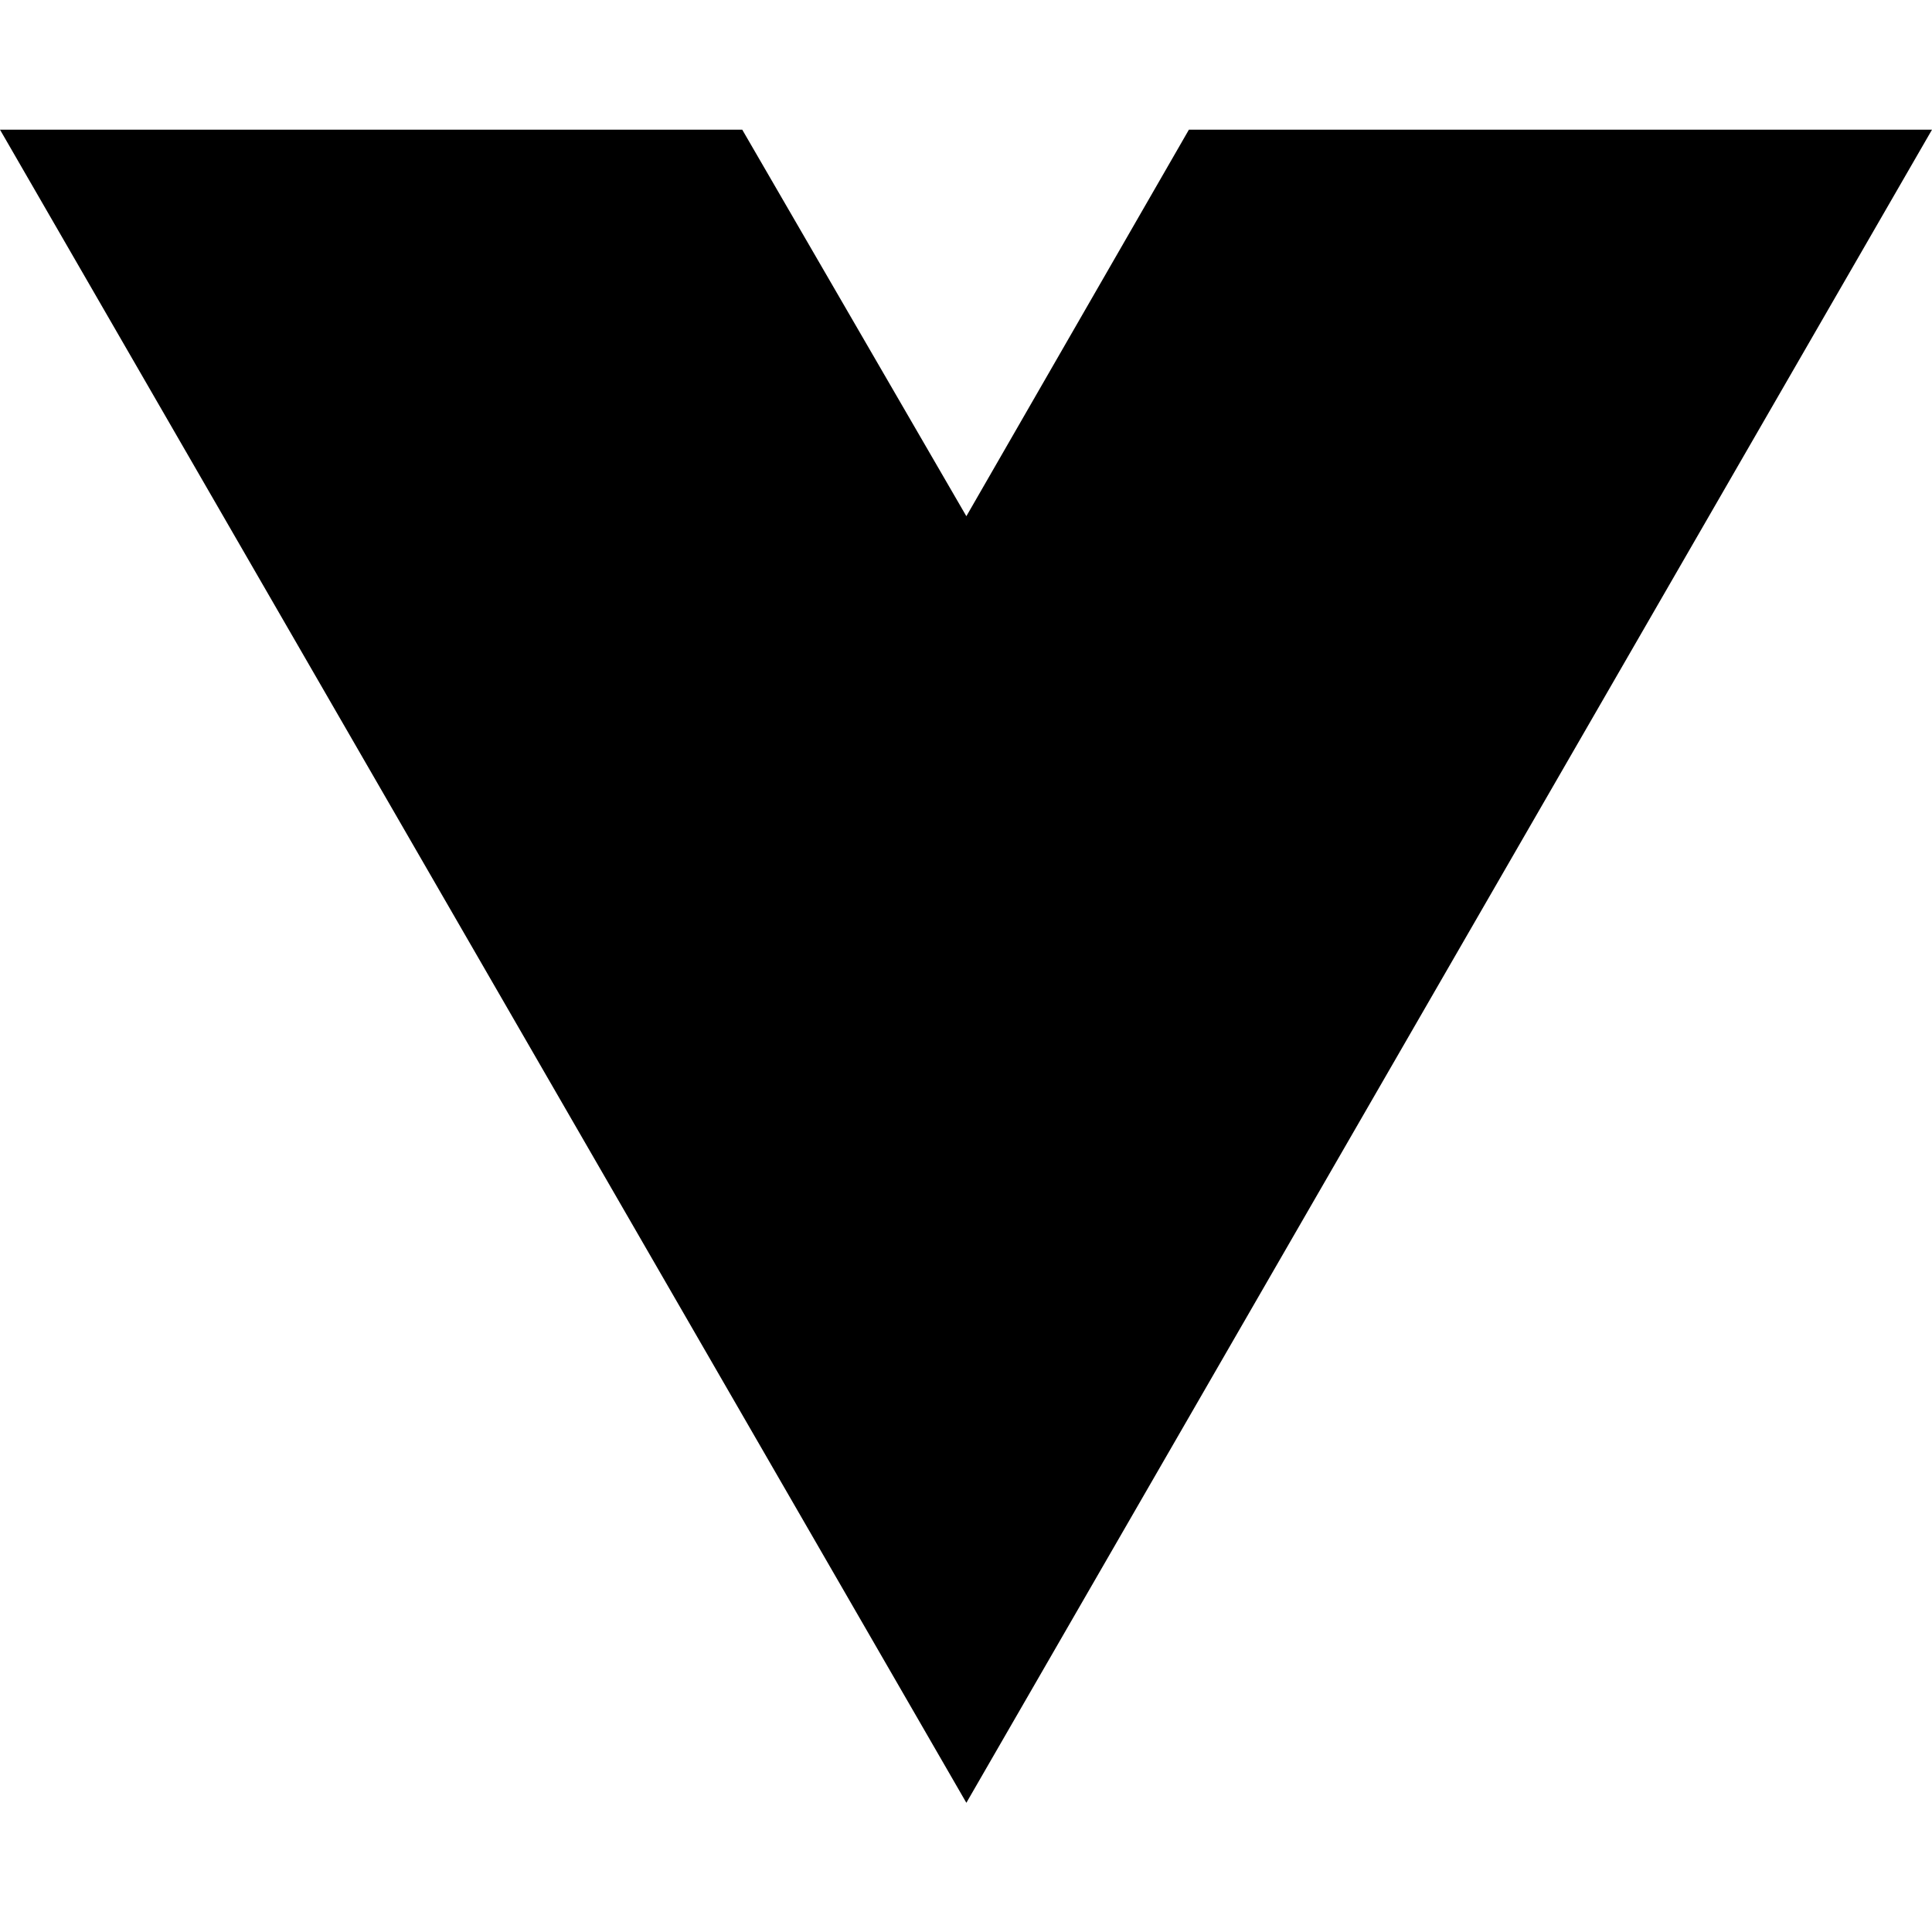
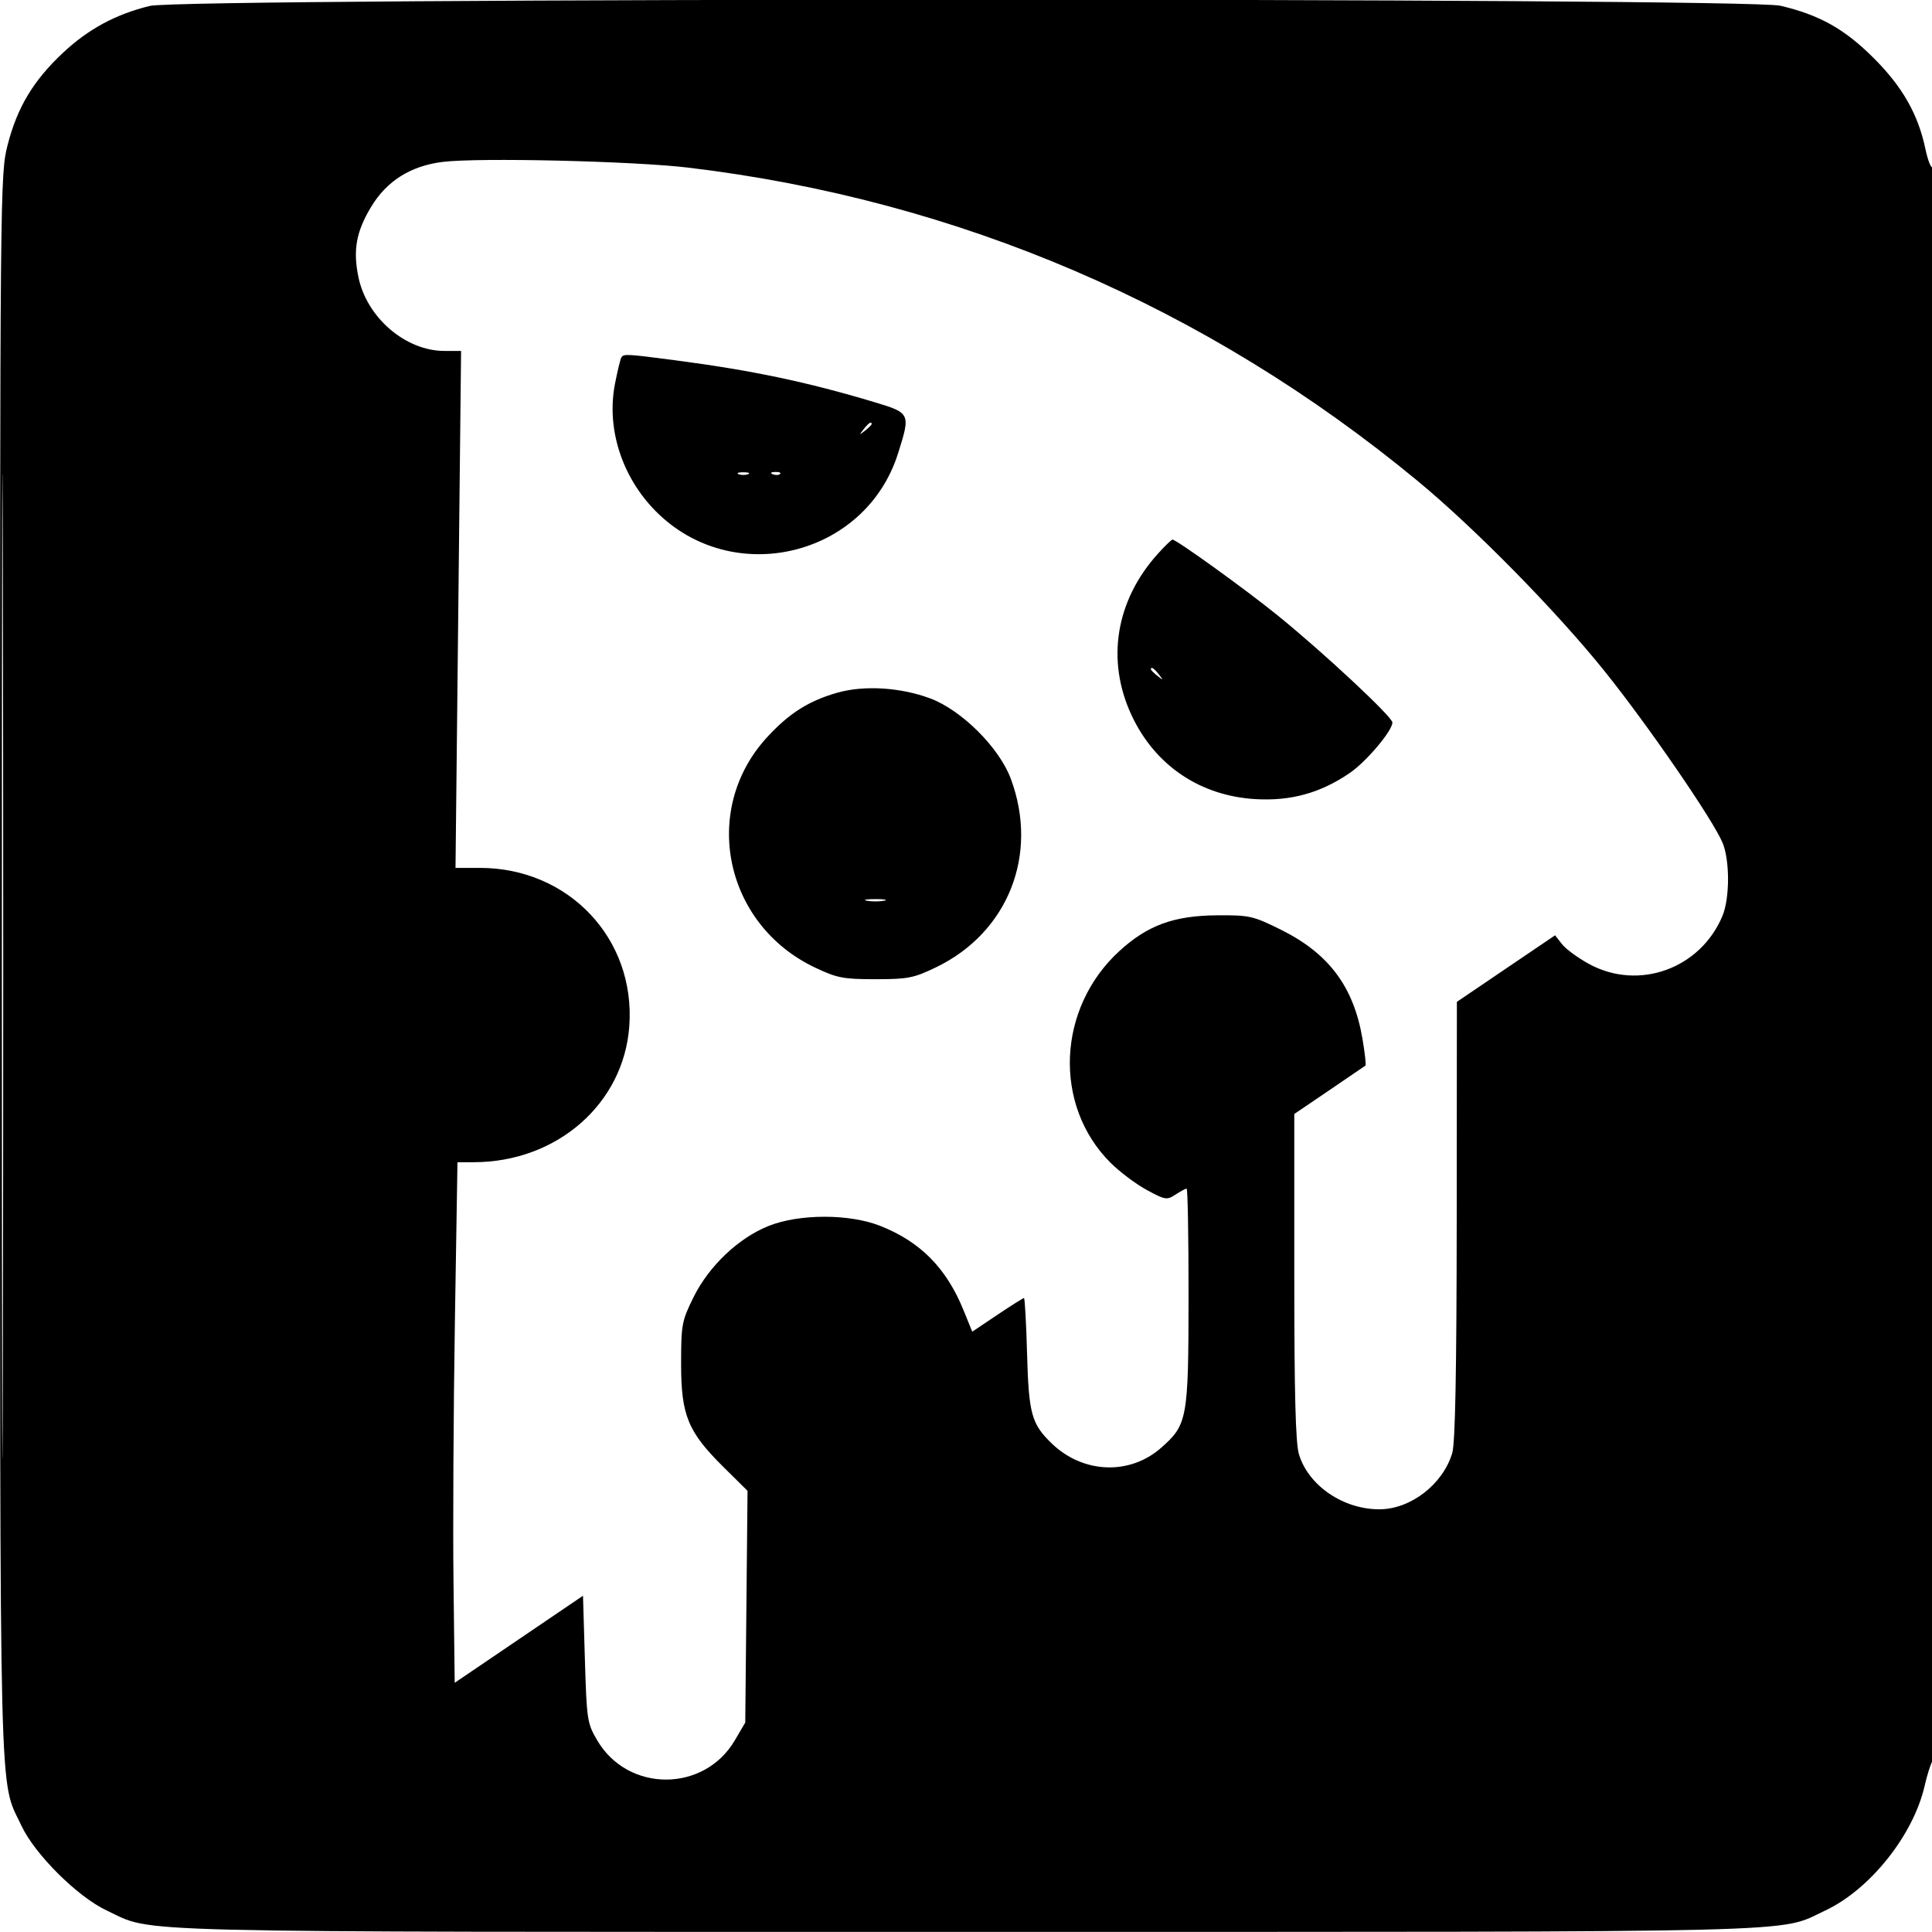
- <svg xmlns="http://www.w3.org/2000/svg" width="16" height="16" viewBox="0 0 16 16" fill="none">
-   <path d="M8.003 14.93L0 1.074H6.147L8.003 4.275L9.846 1.074H16L8.003 14.93Z" fill="black" />
+ <svg xmlns="http://www.w3.org/2000/svg" width="512" height="512" viewBox="0 0 512 512" version="1.1">
+   <path d="M 39.725 1.566 C 30.726 3.746, 23.381 7.711, 16.667 14.011 C 8.824 21.371, 4.565 28.471, 2.018 38.428 C 0.025 46.222, 0 48.934, 0.015 255.910 C 0.031 484.625, -0.305 471.083, 5.676 483.824 C 9.263 491.463, 20.594 502.714, 28.352 506.337 C 41.126 512.304, 27.645 511.970, 256 511.970 C 484.355 511.970, 470.874 512.304, 483.648 506.337 C 495.542 500.781, 507.075 486.332, 510.050 473.257 C 510.646 470.640, 511.553 467.719, 512.066 466.764 C 513.224 464.610, 513.351 43.665, 512.194 44.380 C 511.750 44.654, 510.882 42.471, 510.265 39.529 C 508.332 30.310, 504.212 23.053, 496.580 15.420 C 488.847 7.688, 482.233 3.974, 471.824 1.520 C 462.616 -0.650, 48.692 -0.607, 39.725 1.566 M 117.266 42.912 C 108.799 43.972, 102.458 47.975, 98.324 54.868 C 94.379 61.446, 93.508 66.314, 94.995 73.476 C 97.220 84.196, 107.493 93, 117.775 93 L 122.191 93 121.453 161.500 L 120.715 230 127.176 230 C 150.706 230, 168.431 248.761, 166.774 271.913 C 165.300 292.522, 147.588 308, 125.481 308 L 121.235 308 120.550 350.250 C 120.173 373.487, 120.007 404.528, 120.182 419.229 L 120.500 445.958 137.500 434.424 L 154.500 422.889 155 439.695 C 155.480 455.828, 155.611 456.689, 158.277 461.223 C 166.415 475.068, 186.585 475.068, 194.723 461.223 L 197.500 456.500 197.803 425.794 L 198.106 395.087 191.746 388.794 C 182.304 379.451, 180.500 375.069, 180.500 361.479 C 180.500 351.049, 180.676 350.101, 183.774 343.807 C 187.854 335.520, 195.746 328.037, 203.753 324.864 C 211.873 321.646, 225.141 321.652, 233.282 324.877 C 243.945 329.101, 250.807 336.054, 255.354 347.244 L 257.657 352.909 264.297 348.454 C 267.949 346.005, 271.127 344, 271.360 344 C 271.592 344, 271.963 350.637, 272.183 358.750 C 272.617 374.676, 273.365 377.387, 278.759 382.569 C 287.040 390.525, 299.365 391.009, 307.684 383.704 C 314.674 377.567, 314.953 376.036, 314.978 343.750 C 314.990 327.938, 314.759 315, 314.465 315 C 314.170 315, 312.840 315.714, 311.509 316.586 C 309.228 318.081, 308.785 318.008, 303.874 315.336 C 301.006 313.776, 296.691 310.531, 294.283 308.124 C 279.031 292.876, 280.126 267.139, 296.671 252.018 C 304.143 245.189, 311.087 242.653, 322.552 242.568 C 331.090 242.504, 332.042 242.717, 339.331 246.319 C 352.122 252.641, 358.718 261.435, 361.070 275.305 C 361.705 279.047, 362.061 282.235, 361.862 282.389 C 361.663 282.543, 357.337 285.492, 352.250 288.944 L 343 295.219 343 338.243 C 343 369.389, 343.340 382.404, 344.230 385.384 C 346.714 393.698, 355.997 400.032, 365.616 399.978 C 373.883 399.931, 382.379 393.352, 384.859 385.078 C 385.654 382.421, 386.013 363.744, 386.044 323.384 L 386.088 265.500 399.098 256.683 L 412.107 247.867 413.962 250.225 C 414.982 251.521, 418.205 253.882, 421.124 255.471 C 434.274 262.628, 450.616 256.736, 456.469 242.728 C 458.428 238.040, 458.438 227.983, 456.488 223.317 C 453.953 217.251, 436.794 192.289, 425.336 178 C 412.594 162.110, 390.891 140.015, 375.675 127.444 C 319.782 81.264, 254.012 53.003, 182.500 44.437 C 167.859 42.683, 126.763 41.722, 117.266 42.912 M 0.491 256 C 0.491 372.325, 0.607 419.912, 0.750 361.750 C 0.892 303.587, 0.892 208.412, 0.750 150.250 C 0.607 92.087, 0.491 139.675, 0.491 256 M 164.657 94.750 C 164.403 95.162, 163.649 98.284, 162.980 101.688 C 160.664 113.478, 164.756 126.331, 173.718 135.414 C 194.024 155.994, 229.333 147.607, 237.995 120.145 C 241.331 109.570, 241.275 109.448, 231.750 106.583 C 213.998 101.244, 199.247 98.140, 179.064 95.497 C 165.893 93.773, 165.277 93.741, 164.657 94.750 M 228.872 113.750 C 227.629 115.336, 227.664 115.371, 229.250 114.128 C 230.213 113.373, 231 112.585, 231 112.378 C 231 111.555, 230.179 112.084, 228.872 113.750 M 195.750 125.662 C 196.438 125.940, 197.563 125.940, 198.250 125.662 C 198.938 125.385, 198.375 125.158, 197 125.158 C 195.625 125.158, 195.063 125.385, 195.750 125.662 M 204.813 125.683 C 205.534 125.972, 206.397 125.936, 206.729 125.604 C 207.061 125.272, 206.471 125.036, 205.417 125.079 C 204.252 125.127, 204.015 125.364, 204.813 125.683 M 306.849 146.750 C 295.657 159.154, 293.080 175.026, 299.893 189.585 C 306.106 202.863, 318.069 210.938, 332.771 211.780 C 342.142 212.316, 349.997 210.129, 357.731 204.829 C 362.105 201.832, 369 193.657, 369 191.468 C 369 189.979, 351.027 173.199, 338.705 163.183 C 330.376 156.414, 311.780 143, 310.723 143 C 310.454 143, 308.710 144.688, 306.849 146.750 M 305 177.378 C 305 177.585, 305.788 178.373, 306.750 179.128 C 308.336 180.371, 308.371 180.336, 307.128 178.750 C 305.821 177.084, 305 176.555, 305 177.378 M 222.024 183.540 C 214.363 185.687, 209.086 189.032, 203.204 195.467 C 185.629 214.697, 191.999 245.045, 215.997 256.418 C 221.842 259.188, 223.462 259.500, 232 259.500 C 240.587 259.500, 242.125 259.200, 248 256.375 C 267.146 247.169, 275.369 226.469, 267.868 206.359 C 264.791 198.109, 254.826 188.185, 246.501 185.080 C 238.688 182.165, 229.083 181.561, 222.024 183.540 M 229.750 238.706 C 230.988 238.944, 233.012 238.944, 234.250 238.706 C 235.488 238.467, 234.475 238.272, 232 238.272 C 229.525 238.272, 228.512 238.467, 229.750 238.706" stroke="none" fill="black" fill-rule="evenodd" />
</svg>
